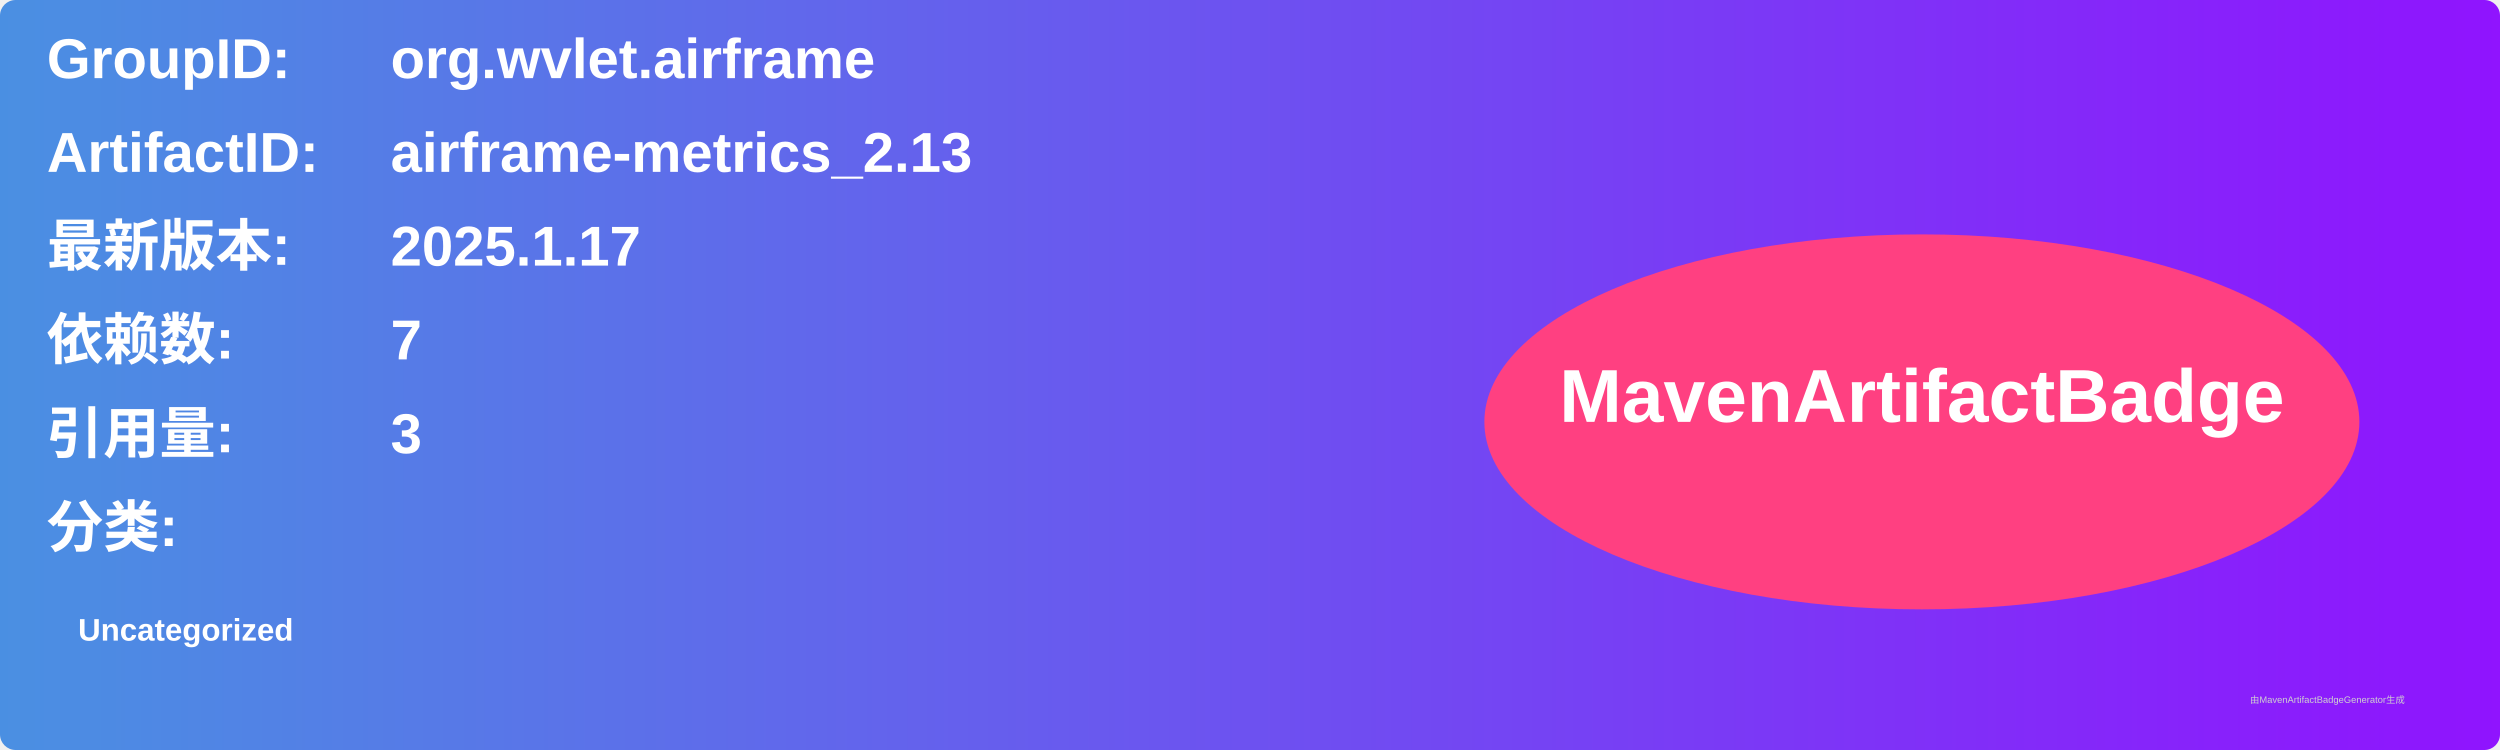
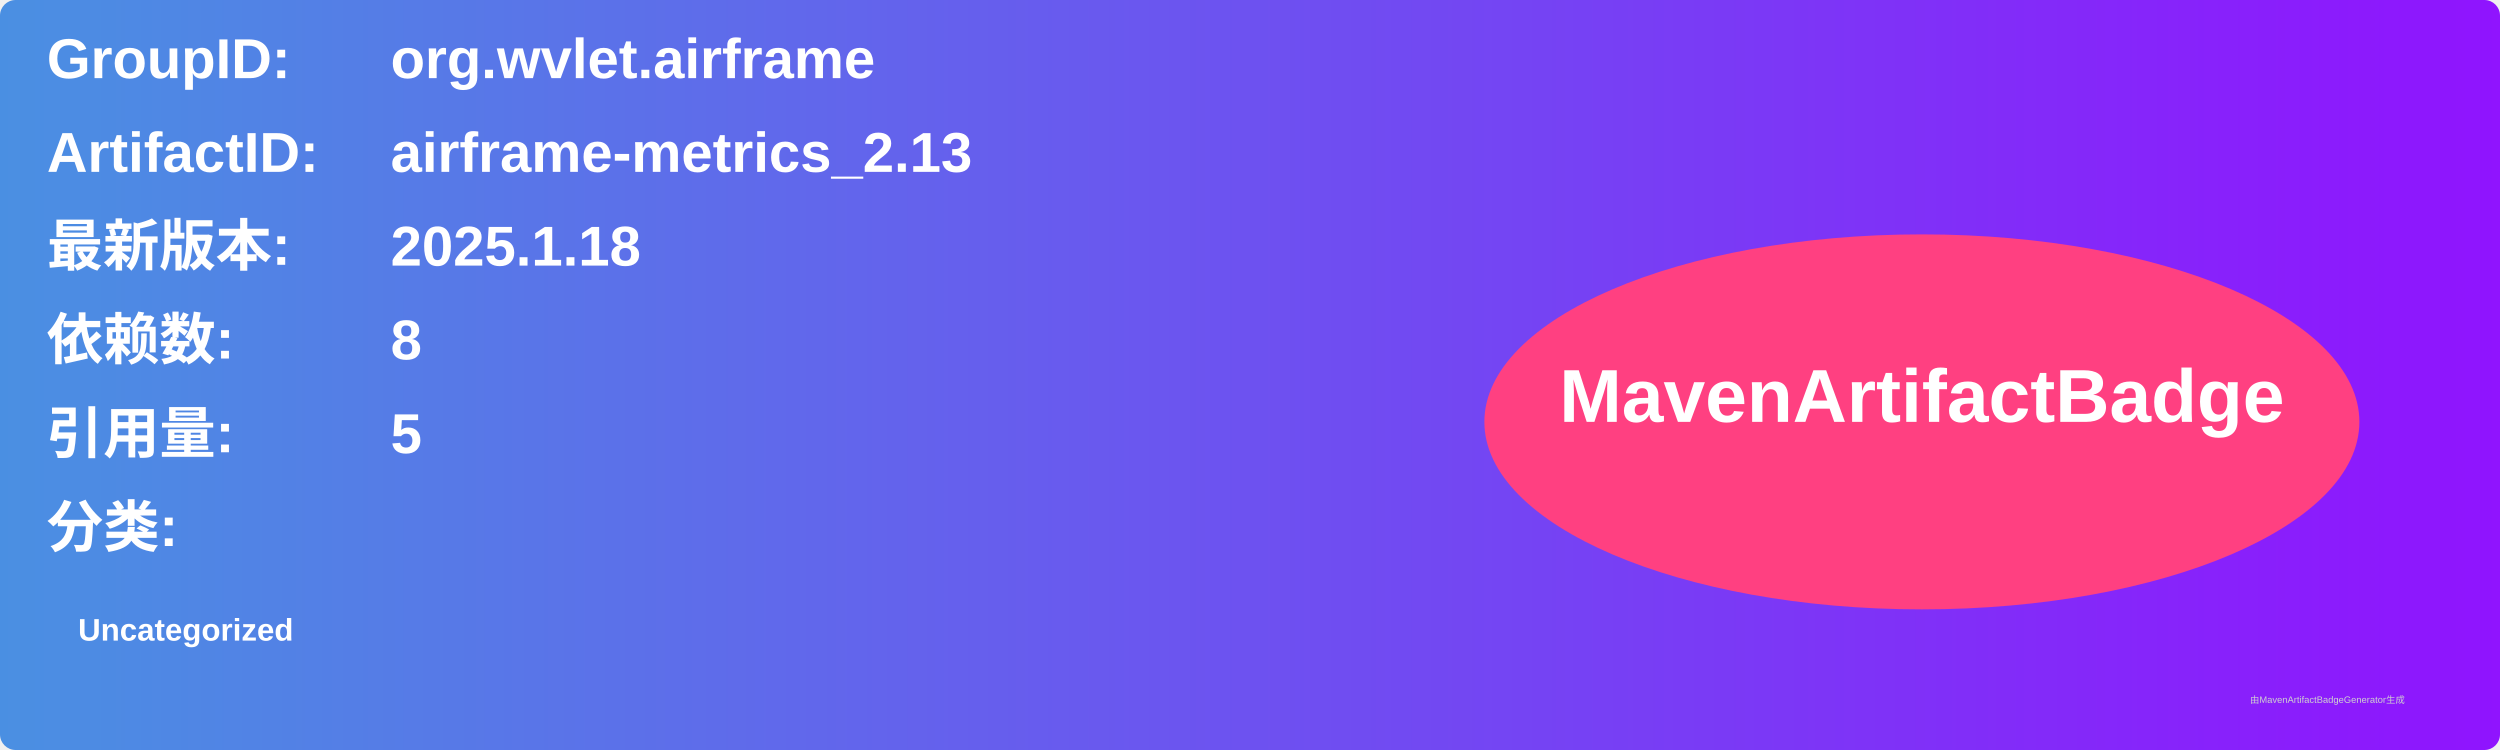
<svg xmlns="http://www.w3.org/2000/svg" width="800" height="240" viewBox="0 0 800 240">
  <linearGradient id="grad" x1="0%" y1="0%" x2="100%" y2="0%">
    <stop offset="0%" stop-color="#4a90e2" />
    <stop offset="100%" stop-color="#9013fe" />
  </linearGradient>
  <rect width="100%" height="100%" rx="5" ry="5" fill="url(#grad)" />
  <g transform="translate(15, 15)">
    <text x="0" y="10" font-family="Arial" font-size="18" fill="white" font-weight="bold" width="260">GroupID:</text>
    <text x="110" y="10" font-family="Arial" font-size="18" fill="white" font-weight="bold" width="460">org.wvlet.airframe</text>
    <text x="0" y="40" font-family="Arial" font-size="18" fill="white" font-weight="bold" width="260">ArtifactID:</text>
    <text x="110" y="40" font-family="Arial" font-size="18" fill="white" font-weight="bold" width="460">airframe-metrics_2.13</text>
    <text x="0" y="70" font-family="Arial" font-size="18" fill="white" font-weight="bold">最新版本:</text>
    <text x="110" y="70" font-family="Arial" font-size="18" fill="white" font-weight="bold">
-       <tspan font-weight="bold">2025.1.17</tspan>
+       <tspan font-weight="bold">2025.1.18</tspan>
    </text>
    <text x="0" y="100" font-family="Arial" font-size="18" fill="white" font-weight="bold">依赖数: </text>
    <text x="110" y="100" font-family="Arial" font-size="18" fill="white">
-       <tspan font-weight="bold">7</tspan>
+       <tspan font-weight="bold">8</tspan>
    </text>
    <text x="0" y="130" font-family="Arial" font-size="18" fill="white" font-weight="bold">引用量: </text>
    <text x="110" y="130" font-family="Arial" font-size="18" fill="white">
-       <tspan font-weight="bold">3</tspan>
+       <tspan font-weight="bold">5</tspan>
    </text>
    <text x="0" y="160" font-family="Arial" font-size="18" fill="white" font-weight="bold">分类:</text>
    <text x="10" y="190" font-family="Arial" font-size="10" fill="white">
      <tspan font-weight="bold">Uncategorized</tspan>
    </text>
    <ellipse cx="600" cy="120" rx="140" ry="60" fill="#ff4081" />
    <text x="600" y="120" text-anchor="middle" font-family="Arial" font-size="24" fill="white" font-weight="bold">MavenArtifactBadge</text>
  </g>
  <text x="720" y="225" font-family="Arial" font-size="3" fill="#d0d0d0">由MavenArtifactBadgeGenerator生成</text>
</svg>
